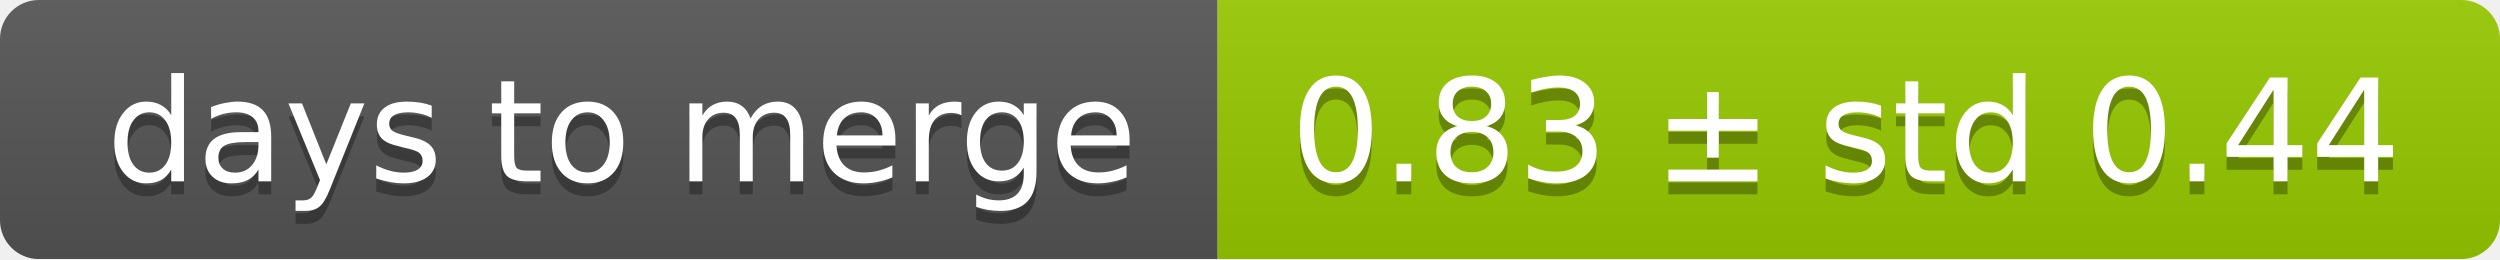
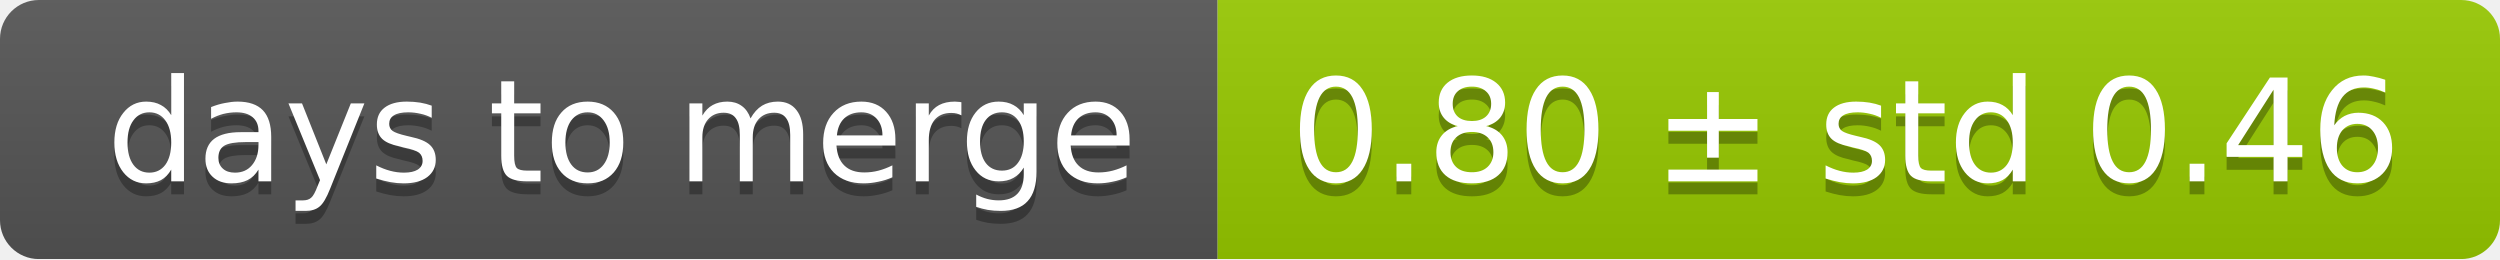
<svg xmlns="http://www.w3.org/2000/svg" width="193" height="20">
  <linearGradient id="smooth" x2="0" y2="100%">
    <stop offset="0" stop-color="#bbb" stop-opacity=".1" />
    <stop offset="1" stop-opacity=".1" />
  </linearGradient>
  <mask id="round">
    <rect width="193" height="20" rx="3" fill="#fff" />
  </mask>
  <g mask="url(#round)">
    <rect width="94" height="20" fill="#555" />
    <rect x="94" width="99" height="20" fill="#97ca00" />
    <rect width="193" height="20" fill="url(#smooth)" />
  </g>
  <g fill="#fff" text-anchor="middle" font-family="DejaVu Sans,Verdana,Geneva,sans-serif" font-size="11">
    <text x="48" y="15" fill="#010101" fill-opacity=".3">days to merge</text>
    <text x="48" y="14">days to merge</text>
-     <text x="142.5" y="15" fill="#010101" fill-opacity=".3">0.83 ± std 0.44</text>
-     <text x="142.5" y="14">0.83 ± std 0.44</text>
+     <text x="142.5" y="15" fill="#010101" fill-opacity=".3">0.80 ± std 0.46</text>
+     <text x="142.5" y="14">0.80 ± std 0.46</text>
  </g>
</svg>
